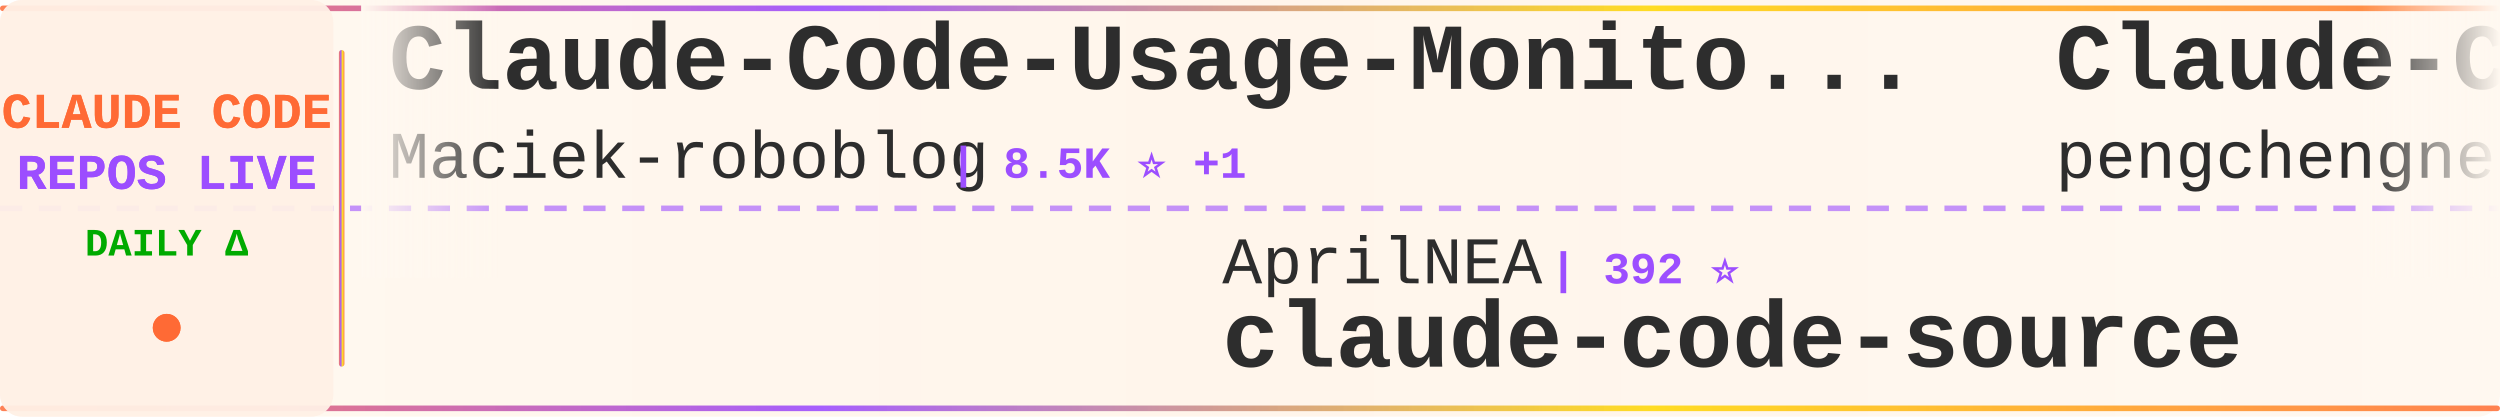
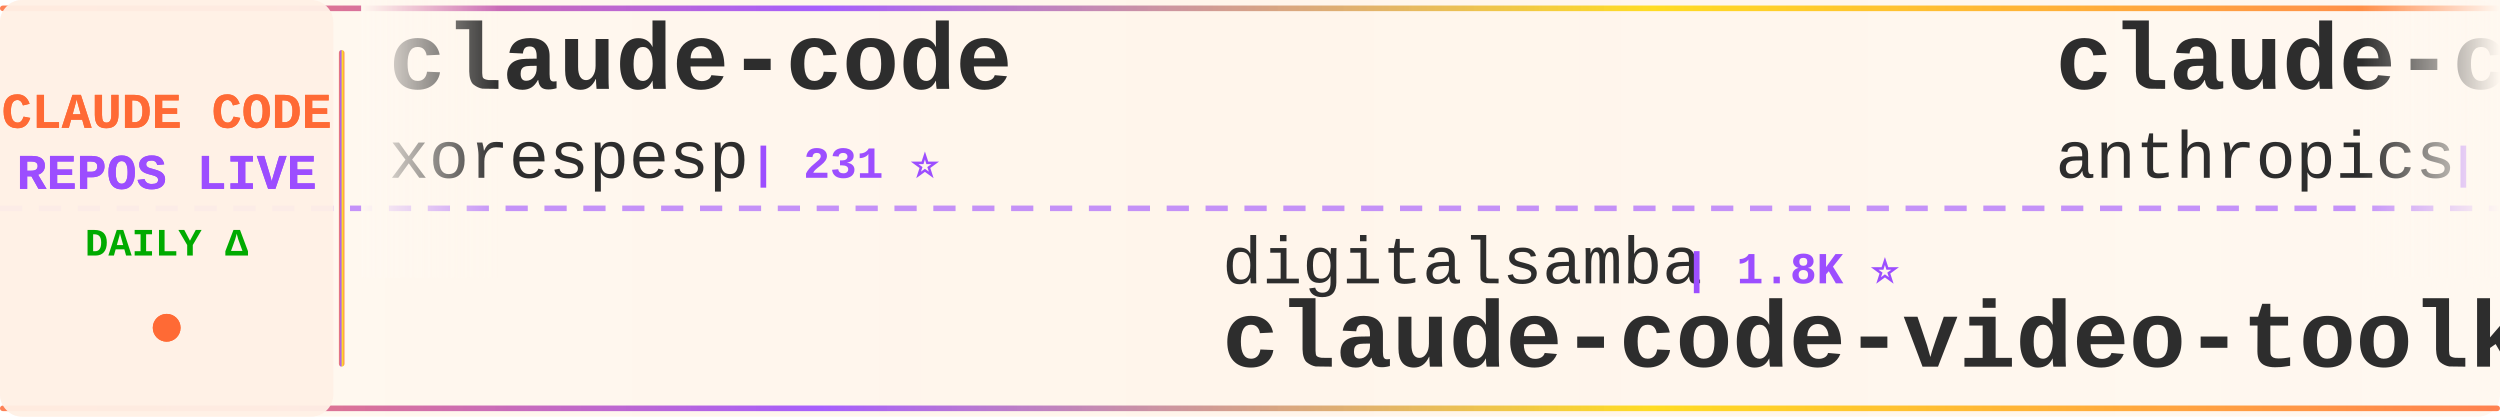
<svg xmlns="http://www.w3.org/2000/svg" width="900" height="150">
  <defs>
    <linearGradient id="tickerBg" x1="0%" y1="0%" x2="100%" y2="0%">
      <stop offset="0%" style="stop-color:#fff8f0;stop-opacity:0.98" />
      <stop offset="50%" style="stop-color:#fff5eb;stop-opacity:1" />
      <stop offset="100%" style="stop-color:#fff8f0;stop-opacity:0.98" />
    </linearGradient>
    <linearGradient id="borderGrad" x1="0%" y1="0%" x2="100%" y2="0%">
      <stop offset="0%" style="stop-color:#FF6B35;stop-opacity:0.85">
        <animate attributeName="stop-opacity" values="0.85;1;0.85" dur="2s" repeatCount="indefinite" />
      </stop>
      <stop offset="33%" style="stop-color:#9C4EFF;stop-opacity:0.9">
        <animate attributeName="stop-opacity" values="0.9;1;0.9" dur="2.2s" repeatCount="indefinite" />
      </stop>
      <stop offset="66%" style="stop-color:#FFD700;stop-opacity:0.85">
        <animate attributeName="stop-opacity" values="0.85;1;0.85" dur="1.8s" repeatCount="indefinite" />
      </stop>
      <stop offset="100%" style="stop-color:#FF6B35;stop-opacity:0.85">
        <animate attributeName="stop-opacity" values="0.85;1;0.85" dur="2s" repeatCount="indefinite" />
      </stop>
    </linearGradient>
    <filter id="textGlow">
      <feGaussianBlur stdDeviation="0.15" result="coloredBlur" />
      <feMerge>
        <feMergeNode in="coloredBlur" />
        <feMergeNode in="SourceGraphic" />
      </feMerge>
    </filter>
    <filter id="metricGlow">
      <feGaussianBlur stdDeviation="0.2" result="coloredBlur" />
      <feMerge>
        <feMergeNode in="coloredBlur" />
        <feMergeNode in="SourceGraphic" />
      </feMerge>
    </filter>
    <linearGradient id="leftFade" x1="0%" y1="0%" x2="100%" y2="0%">
      <stop offset="0%" style="stop-color:#fff8f0;stop-opacity:1" />
      <stop offset="100%" style="stop-color:#fff8f0;stop-opacity:0" />
    </linearGradient>
    <linearGradient id="rightFade" x1="0%" y1="0%" x2="100%" y2="0%">
      <stop offset="0%" style="stop-color:#fff8f0;stop-opacity:0" />
      <stop offset="100%" style="stop-color:#fff8f0;stop-opacity:1" />
    </linearGradient>
  </defs>
  <rect width="900" height="150" fill="url(#tickerBg)" rx="8" />
  <rect x="0" y="2" width="900" height="2" fill="url(#borderGrad)" rx="1" />
  <rect x="0" y="146" width="900" height="2" fill="url(#borderGrad)" rx="1" />
  <line x1="0" y1="75" x2="900" y2="75" stroke="#9C4EFF" stroke-width="2" stroke-dasharray="8 6" opacity="0.6" />
  <rect x="0" y="0" width="120" height="150" fill="#fff0e6" opacity="0.95" rx="8" />
  <text x="60" y="46" font-family="'Courier New', monospace" font-size="18" font-weight="bold" fill="#FF6B35" text-anchor="middle" filter="url(#textGlow)">
    CLAUDE CODE
  </text>
  <text x="60" y="68" font-family="'Courier New', monospace" font-size="18" font-weight="bold" fill="#9C4EFF" text-anchor="middle" filter="url(#textGlow)">
    REPOS LIVE
  </text>
  <text x="60" y="92" font-family="'Courier New', monospace" font-size="14" font-weight="bold" fill="#00aa00" text-anchor="middle">
    DAILY Δ
  </text>
  <circle cx="60" cy="118" r="5" fill="#FF6B35" filter="url(#metricGlow)">
    <animate attributeName="r" values="4;6;4" dur="1.5s" repeatCount="indefinite" />
    <animate attributeName="opacity" values="0.6;1;0.6" dur="1.5s" repeatCount="indefinite" />
  </circle>
  <rect x="122" y="18" width="2" height="114" fill="url(#borderGrad)" rx="1" />
  <clipPath id="tickerClip">
    <rect x="130" y="0" width="770" height="150" />
  </clipPath>
  <g clip-path="url(#tickerClip)">
    <g id="tickerItems">
      <animateTransform attributeName="transform" attributeType="XML" type="translate" from="0 0" to="-3000 0" dur="54s" repeatCount="indefinite" />
      <g transform="translate(0, 0)">
-         <text x="140" y="32" font-family="'Courier New', monospace" font-size="34" font-weight="bold" fill="#2d2d2d">Claude-Code-Usage-Monito...</text>
-         <text x="140" y="64" font-family="'Courier New', monospace" font-size="24" font-weight="normal" fill="#2d2d2d" opacity="1.0">Maciek-roboblog</text>
-         <text x="342" y="64" font-family="'Courier New', monospace" font-size="16" font-weight="bold" fill="#9C4EFF"> | 8.5K ⭐ +1</text>
+         <text x="140" y="32" font-family="'Courier New', monospace" font-size="34" font-weight="bold" fill="#2d2d2d">claude-code</text>
+         <text x="140" y="64" font-family="'Courier New', monospace" font-size="24" font-weight="normal" fill="#2d2d2d" opacity="1.0">xorespesp</text>
+         <text x="270" y="64" font-family="'Courier New', monospace" font-size="16" font-weight="bold" fill="#9C4EFF"> | 231 ⭐</text>
      </g>
      <g transform="translate(300, 0)">
-         <text x="140" y="102" font-family="'Courier New', monospace" font-size="24" font-weight="normal" fill="#2d2d2d" opacity="1.0">AprilNEA</text>
-         <text x="258" y="102" font-family="'Courier New', monospace" font-size="16" font-weight="bold" fill="#9C4EFF"> | 392 ⭐</text>
-         <text x="140" y="132" font-family="'Courier New', monospace" font-size="34" font-weight="bold" fill="#2d2d2d">claude-code-source</text>
+         <text x="140" y="102" font-family="'Courier New', monospace" font-size="24" font-weight="normal" fill="#2d2d2d" opacity="1.0">digitalsamba</text>
+         <text x="306" y="102" font-family="'Courier New', monospace" font-size="16" font-weight="bold" fill="#9C4EFF"> | 1.8K ⭐</text>
+         <text x="140" y="132" font-family="'Courier New', monospace" font-size="34" font-weight="bold" fill="#2d2d2d">claude-code-video-toolki...</text>
      </g>
      <g transform="translate(600, 0)">
-         <text x="140" y="32" font-family="'Courier New', monospace" font-size="34" font-weight="bold" fill="#2d2d2d">Claude-Code</text>
-         <text x="140" y="64" font-family="'Courier New', monospace" font-size="24" font-weight="normal" fill="#2d2d2d" opacity="1.0">pengchengneo</text>
-         <text x="306" y="64" font-family="'Courier New', monospace" font-size="16" font-weight="bold" fill="#9C4EFF"> | 1.7K ⭐ +1</text>
+         <text x="140" y="32" font-family="'Courier New', monospace" font-size="34" font-weight="bold" fill="#2d2d2d">claude-code-base-action</text>
+         <text x="140" y="64" font-family="'Courier New', monospace" font-size="24" font-weight="normal" fill="#2d2d2d" opacity="1.0">anthropics</text>
+         <text x="282" y="64" font-family="'Courier New', monospace" font-size="16" font-weight="bold" fill="#9C4EFF"> | 923 ⭐</text>
      </g>
      <g transform="translate(900, 0)">
-         <text x="140" y="102" font-family="'Courier New', monospace" font-size="24" font-weight="normal" fill="#2d2d2d" opacity="1.0">lorryjovens-hub</text>
-         <text x="342" y="102" font-family="'Courier New', monospace" font-size="16" font-weight="bold" fill="#9C4EFF"> | 1.7K ⭐</text>
-         <text x="140" y="132" font-family="'Courier New', monospace" font-size="34" font-weight="bold" fill="#2d2d2d">claude-code-rust</text>
+         <text x="140" y="102" font-family="'Courier New', monospace" font-size="24" font-weight="normal" fill="#2d2d2d" opacity="1.0">luongnv89</text>
+         <text x="270" y="102" font-family="'Courier New', monospace" font-size="16" font-weight="bold" fill="#9C4EFF"> | 40.5K ⭐ +33</text>
+         <text x="140" y="132" font-family="'Courier New', monospace" font-size="34" font-weight="bold" fill="#2d2d2d">claude-howto</text>
      </g>
      <g transform="translate(1200, 0)">
-         <text x="140" y="32" font-family="'Courier New', monospace" font-size="34" font-weight="bold" fill="#2d2d2d">claude-code-source-code-...</text>
-         <text x="140" y="64" font-family="'Courier New', monospace" font-size="24" font-weight="normal" fill="#2d2d2d" opacity="1.0">ghuntley</text>
-         <text x="258" y="64" font-family="'Courier New', monospace" font-size="16" font-weight="bold" fill="#9C4EFF"> | 986 ⭐</text>
+         <text x="140" y="32" font-family="'Courier New', monospace" font-size="34" font-weight="bold" fill="#2d2d2d">claude-code</text>
+         <text x="140" y="64" font-family="'Courier New', monospace" font-size="24" font-weight="normal" fill="#2d2d2d" opacity="1.0">codeaashu</text>
+         <text x="270" y="64" font-family="'Courier New', monospace" font-size="16" font-weight="bold" fill="#9C4EFF"> | 3.1K ⭐ -1</text>
      </g>
      <g transform="translate(1500, 0)">
-         <text x="140" y="102" font-family="'Courier New', monospace" font-size="24" font-weight="normal" fill="#2d2d2d" opacity="1.0">fazxes</text>
-         <text x="234" y="102" font-family="'Courier New', monospace" font-size="16" font-weight="bold" fill="#9C4EFF"> | 227 ⭐</text>
-         <text x="140" y="132" font-family="'Courier New', monospace" font-size="34" font-weight="bold" fill="#2d2d2d">Claude-code</text>
+         <text x="140" y="102" font-family="'Courier New', monospace" font-size="24" font-weight="normal" fill="#2d2d2d" opacity="1.0">liuup</text>
+         <text x="222" y="102" font-family="'Courier New', monospace" font-size="16" font-weight="bold" fill="#9C4EFF"> | 3.6K ⭐ +6</text>
+         <text x="140" y="132" font-family="'Courier New', monospace" font-size="34" font-weight="bold" fill="#2d2d2d">claude-code-analysis</text>
      </g>
      <g transform="translate(1800, 0)">
-         <text x="140" y="32" font-family="'Courier New', monospace" font-size="34" font-weight="bold" fill="#2d2d2d">claude-code-ultimate-gui...</text>
-         <text x="140" y="64" font-family="'Courier New', monospace" font-size="24" font-weight="normal" fill="#2d2d2d" opacity="1.0">FlorianBruniaux</text>
-         <text x="342" y="64" font-family="'Courier New', monospace" font-size="16" font-weight="bold" fill="#9C4EFF"> | 5.5K ⭐ +5</text>
+         <text x="140" y="32" font-family="'Courier New', monospace" font-size="34" font-weight="bold" fill="#2d2d2d">Claude-Code-Game-Studios</text>
+         <text x="140" y="64" font-family="'Courier New', monospace" font-size="24" font-weight="normal" fill="#2d2d2d" opacity="1.0">Donchitos</text>
+         <text x="270" y="64" font-family="'Courier New', monospace" font-size="16" font-weight="bold" fill="#9C4EFF"> | 23.4K ⭐ +9</text>
      </g>
      <g transform="translate(2100, 0)">
-         <text x="140" y="102" font-family="'Courier New', monospace" font-size="24" font-weight="normal" fill="#2d2d2d" opacity="1.0">jeremylongshore</text>
-         <text x="342" y="102" font-family="'Courier New', monospace" font-size="16" font-weight="bold" fill="#9C4EFF"> | 2.5K ⭐</text>
-         <text x="140" y="132" font-family="'Courier New', monospace" font-size="34" font-weight="bold" fill="#2d2d2d">claude-code-plugins-plus...</text>
+         <text x="140" y="102" font-family="'Courier New', monospace" font-size="24" font-weight="normal" fill="#2d2d2d" opacity="1.0">jqueryscript</text>
+         <text x="306" y="102" font-family="'Courier New', monospace" font-size="16" font-weight="bold" fill="#9C4EFF"> | 475 ⭐ +1</text>
+         <text x="140" y="132" font-family="'Courier New', monospace" font-size="34" font-weight="bold" fill="#2d2d2d">awesome-claude-code</text>
      </g>
      <g transform="translate(2400, 0)">
-         <text x="140" y="32" font-family="'Courier New', monospace" font-size="34" font-weight="bold" fill="#2d2d2d">claude-code-spec-workflo...</text>
-         <text x="140" y="64" font-family="'Courier New', monospace" font-size="24" font-weight="normal" fill="#2d2d2d" opacity="1.0">Pimzino</text>
-         <text x="246" y="64" font-family="'Courier New', monospace" font-size="16" font-weight="bold" fill="#9C4EFF"> | 3.8K ⭐</text>
+         <text x="140" y="32" font-family="'Courier New', monospace" font-size="34" font-weight="bold" fill="#2d2d2d">claude-code</text>
+         <text x="140" y="64" font-family="'Courier New', monospace" font-size="24" font-weight="normal" fill="#2d2d2d" opacity="1.0">T-Lab-CUHKSZ</text>
+         <text x="306" y="64" font-family="'Courier New', monospace" font-size="16" font-weight="bold" fill="#9C4EFF"> | 326 ⭐</text>
      </g>
      <g transform="translate(2700, 0)">
-         <text x="140" y="102" font-family="'Courier New', monospace" font-size="24" font-weight="normal" fill="#2d2d2d" opacity="1.0">OrcaWhisper</text>
-         <text x="294" y="102" font-family="'Courier New', monospace" font-size="16" font-weight="bold" fill="#9C4EFF"> | 86 ⭐</text>
-         <text x="140" y="132" font-family="'Courier New', monospace" font-size="34" font-weight="bold" fill="#2d2d2d">Claude-Code</text>
+         <text x="140" y="102" font-family="'Courier New', monospace" font-size="24" font-weight="normal" fill="#2d2d2d" opacity="1.0">ponponon</text>
+         <text x="258" y="102" font-family="'Courier New', monospace" font-size="16" font-weight="bold" fill="#9C4EFF"> | 2.3K ⭐ +1</text>
+         <text x="140" y="132" font-family="'Courier New', monospace" font-size="34" font-weight="bold" fill="#2d2d2d">claude_code_src</text>
      </g>
      <g transform="translate(3000, 0)">
-         <text x="140" y="32" font-family="'Courier New', monospace" font-size="34" font-weight="bold" fill="#2d2d2d">Claude-Code-Usage-Monito...</text>
-         <text x="140" y="64" font-family="'Courier New', monospace" font-size="24" font-weight="normal" fill="#2d2d2d" opacity="1.0">Maciek-roboblog</text>
-         <text x="342" y="64" font-family="'Courier New', monospace" font-size="16" font-weight="bold" fill="#9C4EFF"> | 8.5K ⭐ +1</text>
+         <text x="140" y="32" font-family="'Courier New', monospace" font-size="34" font-weight="bold" fill="#2d2d2d">claude-code</text>
+         <text x="140" y="64" font-family="'Courier New', monospace" font-size="24" font-weight="normal" fill="#2d2d2d" opacity="1.0">xorespesp</text>
+         <text x="270" y="64" font-family="'Courier New', monospace" font-size="16" font-weight="bold" fill="#9C4EFF"> | 231 ⭐</text>
      </g>
      <g transform="translate(3300, 0)">
-         <text x="140" y="102" font-family="'Courier New', monospace" font-size="24" font-weight="normal" fill="#2d2d2d" opacity="1.0">AprilNEA</text>
-         <text x="258" y="102" font-family="'Courier New', monospace" font-size="16" font-weight="bold" fill="#9C4EFF"> | 392 ⭐</text>
-         <text x="140" y="132" font-family="'Courier New', monospace" font-size="34" font-weight="bold" fill="#2d2d2d">claude-code-source</text>
+         <text x="140" y="102" font-family="'Courier New', monospace" font-size="24" font-weight="normal" fill="#2d2d2d" opacity="1.0">digitalsamba</text>
+         <text x="306" y="102" font-family="'Courier New', monospace" font-size="16" font-weight="bold" fill="#9C4EFF"> | 1.8K ⭐</text>
+         <text x="140" y="132" font-family="'Courier New', monospace" font-size="34" font-weight="bold" fill="#2d2d2d">claude-code-video-toolki...</text>
      </g>
      <g transform="translate(3600, 0)">
-         <text x="140" y="32" font-family="'Courier New', monospace" font-size="34" font-weight="bold" fill="#2d2d2d">Claude-Code</text>
-         <text x="140" y="64" font-family="'Courier New', monospace" font-size="24" font-weight="normal" fill="#2d2d2d" opacity="1.0">pengchengneo</text>
-         <text x="306" y="64" font-family="'Courier New', monospace" font-size="16" font-weight="bold" fill="#9C4EFF"> | 1.7K ⭐ +1</text>
+         <text x="140" y="32" font-family="'Courier New', monospace" font-size="34" font-weight="bold" fill="#2d2d2d">claude-code-base-action</text>
+         <text x="140" y="64" font-family="'Courier New', monospace" font-size="24" font-weight="normal" fill="#2d2d2d" opacity="1.0">anthropics</text>
+         <text x="282" y="64" font-family="'Courier New', monospace" font-size="16" font-weight="bold" fill="#9C4EFF"> | 923 ⭐</text>
      </g>
      <g transform="translate(3900, 0)">
-         <text x="140" y="102" font-family="'Courier New', monospace" font-size="24" font-weight="normal" fill="#2d2d2d" opacity="1.0">lorryjovens-hub</text>
-         <text x="342" y="102" font-family="'Courier New', monospace" font-size="16" font-weight="bold" fill="#9C4EFF"> | 1.7K ⭐</text>
-         <text x="140" y="132" font-family="'Courier New', monospace" font-size="34" font-weight="bold" fill="#2d2d2d">claude-code-rust</text>
+         <text x="140" y="102" font-family="'Courier New', monospace" font-size="24" font-weight="normal" fill="#2d2d2d" opacity="1.0">luongnv89</text>
+         <text x="270" y="102" font-family="'Courier New', monospace" font-size="16" font-weight="bold" fill="#9C4EFF"> | 40.5K ⭐ +33</text>
+         <text x="140" y="132" font-family="'Courier New', monospace" font-size="34" font-weight="bold" fill="#2d2d2d">claude-howto</text>
      </g>
    </g>
  </g>
  <rect x="130" y="0" width="50" height="100" fill="url(#leftFade)" />
  <rect x="850" y="0" width="50" height="100" fill="url(#rightFade)" />
</svg>
